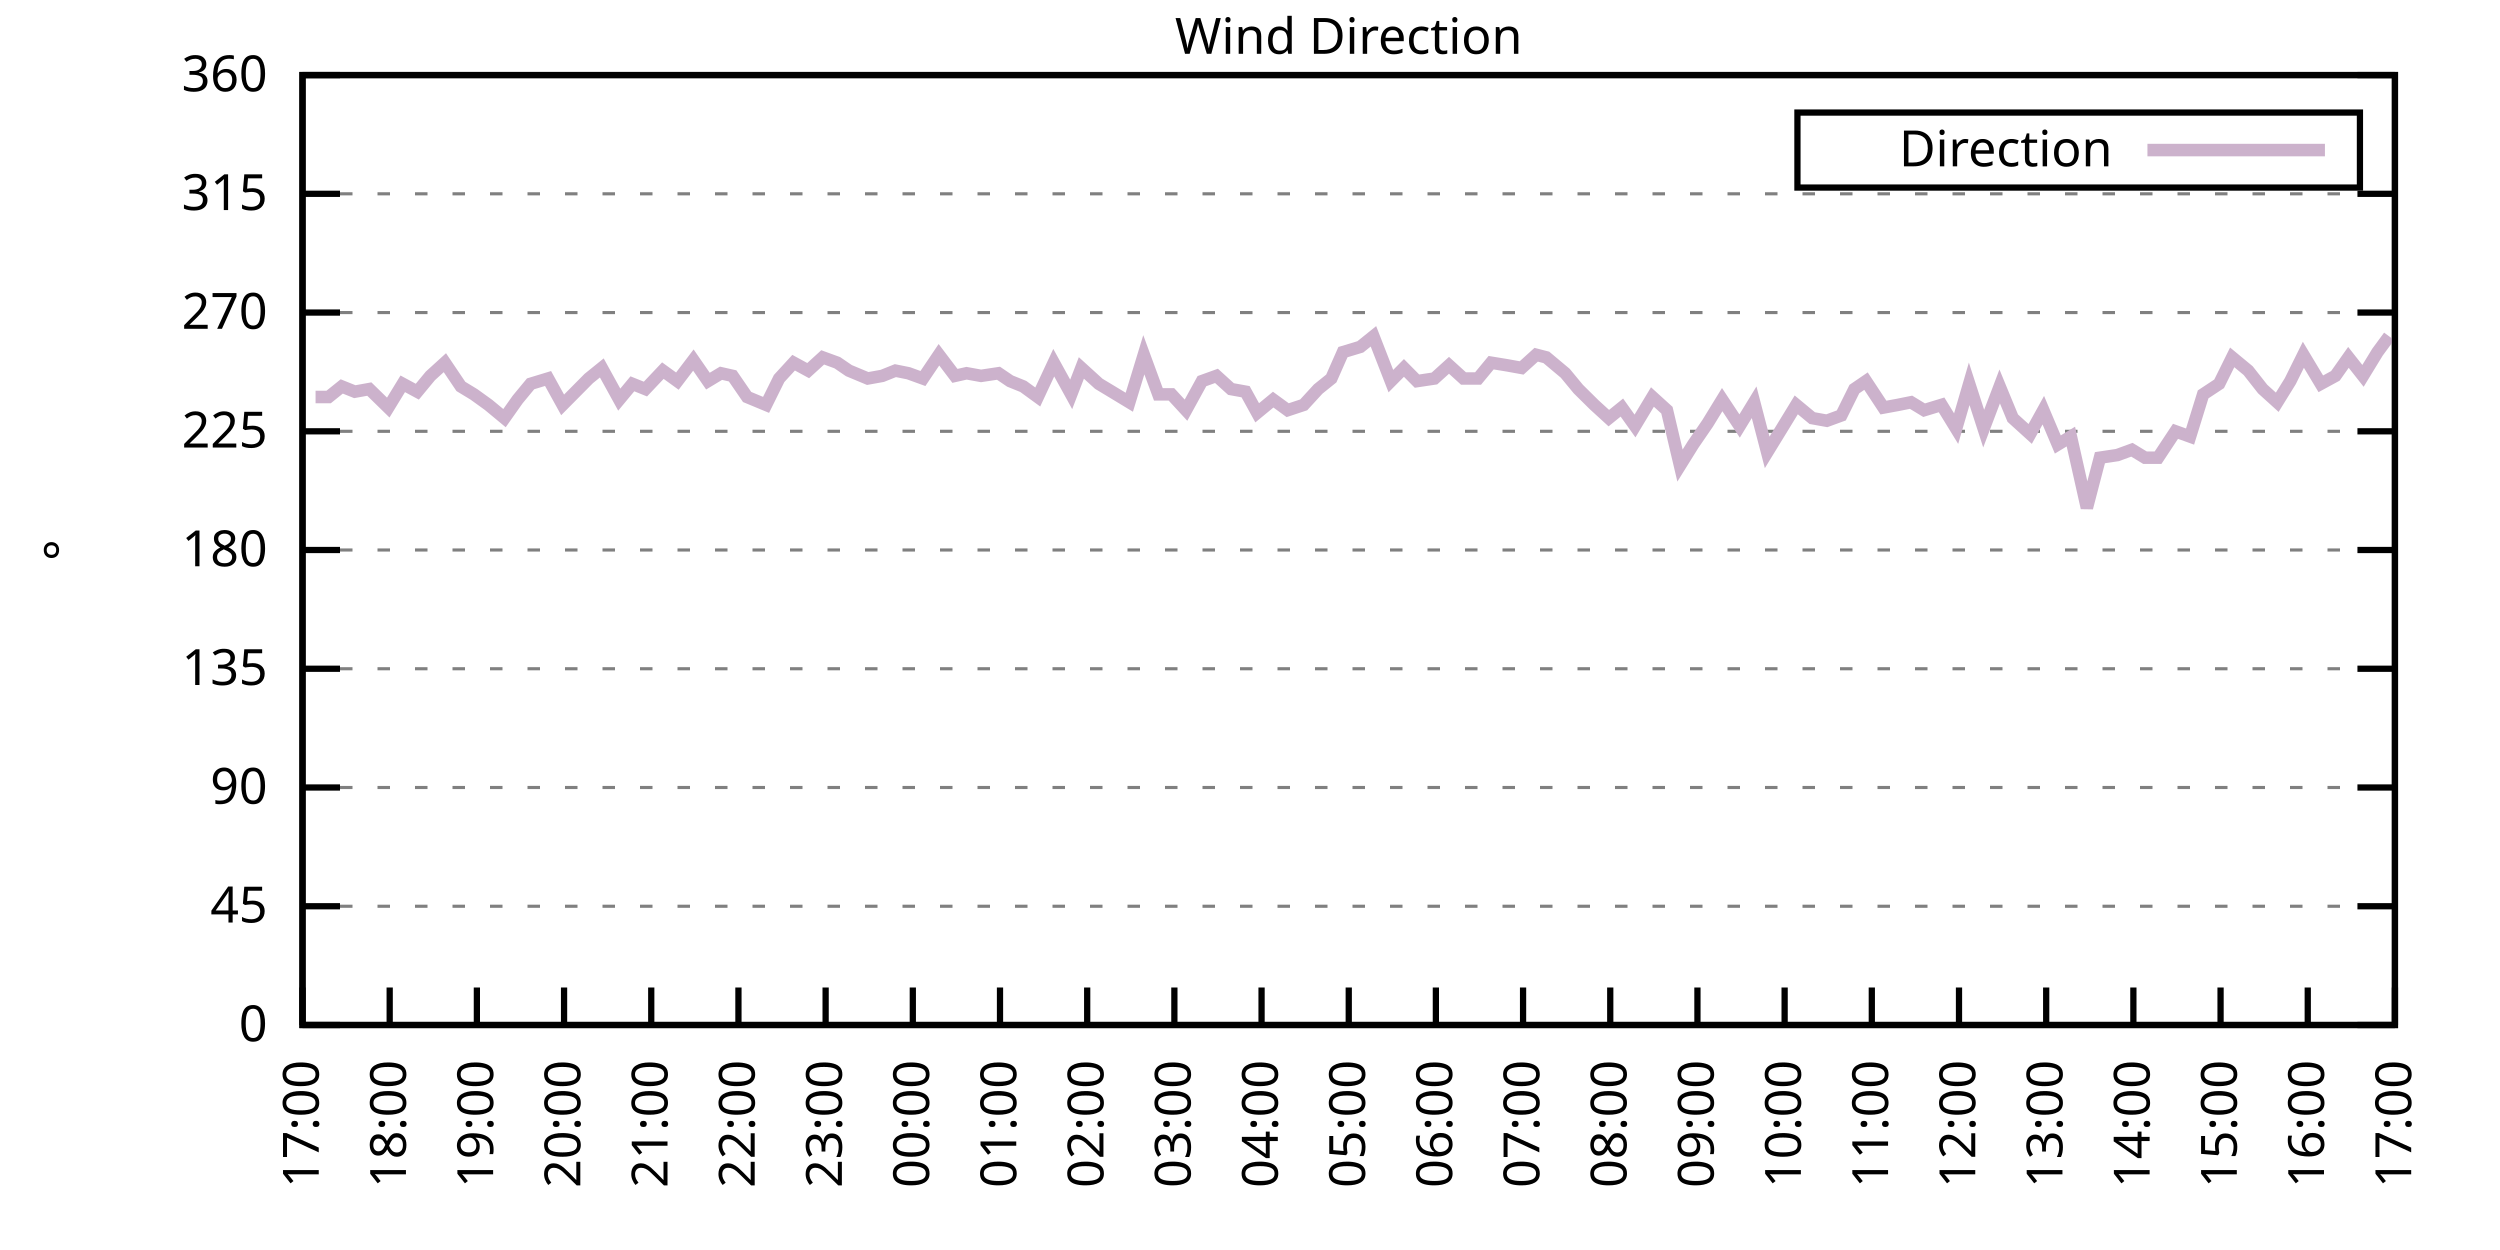
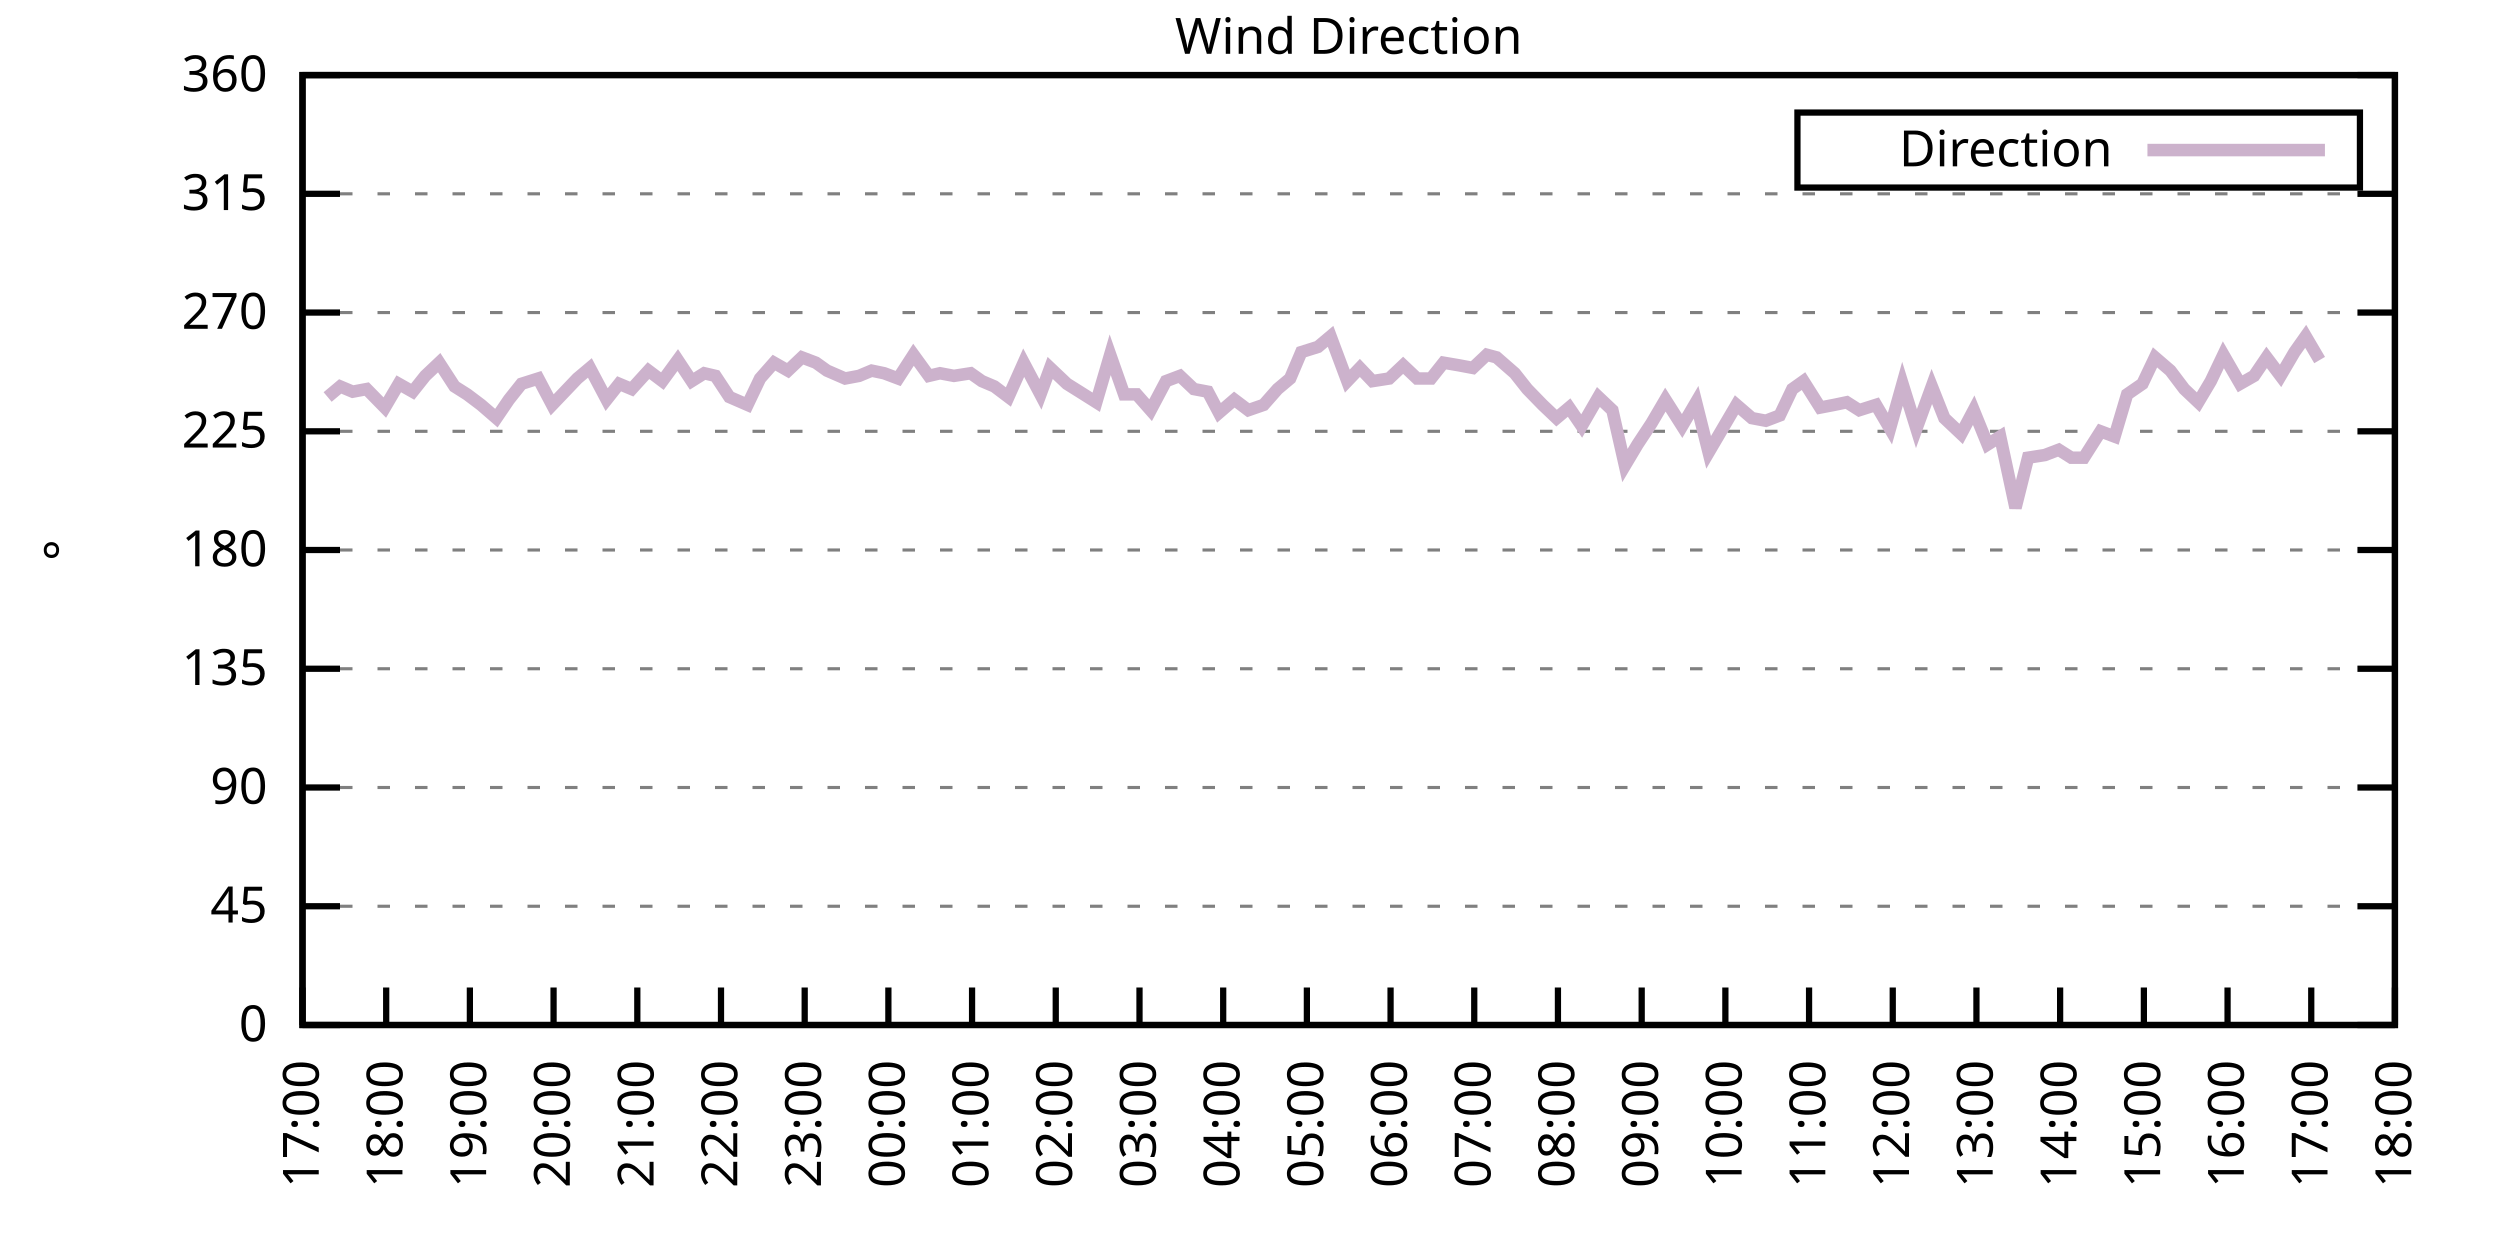
<svg xmlns="http://www.w3.org/2000/svg" xmlns:xlink="http://www.w3.org/1999/xlink" width="400" height="200" viewBox="0 0 400 200">
  <g id="gnuplot_canvas">
    <rect x="0" y="0" width="400" height="200" fill="none" />
    <defs>
      <circle id="gpDot" r="0.5" stroke-width="0.5" stroke="currentColor" />
      <path id="gpPt0" stroke-width="0.333" stroke="currentColor" d="M-1,0 h2 M0,-1 v2" />
      <path id="gpPt1" stroke-width="0.333" stroke="currentColor" d="M-1,-1 L1,1 M1,-1 L-1,1" />
      <path id="gpPt2" stroke-width="0.333" stroke="currentColor" d="M-1,0 L1,0 M0,-1 L0,1 M-1,-1 L1,1 M-1,1 L1,-1" />
      <rect id="gpPt3" stroke-width="0.333" stroke="currentColor" x="-1" y="-1" width="2" height="2" />
      <rect id="gpPt4" stroke-width="0.333" stroke="currentColor" fill="currentColor" x="-1" y="-1" width="2" height="2" />
      <circle id="gpPt5" stroke-width="0.333" stroke="currentColor" cx="0" cy="0" r="1" />
      <use xlink:href="#gpPt5" id="gpPt6" fill="currentColor" stroke="none" />
      <path id="gpPt7" stroke-width="0.333" stroke="currentColor" d="M0,-1.33 L-1.33,0.67 L1.33,0.67 z" />
      <use xlink:href="#gpPt7" id="gpPt8" fill="currentColor" stroke="none" />
      <use xlink:href="#gpPt7" id="gpPt9" stroke="currentColor" transform="rotate(180)" />
      <use xlink:href="#gpPt9" id="gpPt10" fill="currentColor" stroke="none" />
      <use xlink:href="#gpPt3" id="gpPt11" stroke="currentColor" transform="rotate(45)" />
      <use xlink:href="#gpPt11" id="gpPt12" fill="currentColor" stroke="none" />
      <path id="gpPt13" stroke-width="0.333" stroke="currentColor" d="M0,1.330 L1.265,0.411 L0.782,-1.067 L-0.782,-1.076 L-1.265,0.411 z" />
      <use xlink:href="#gpPt13" id="gpPt14" fill="currentColor" stroke="none" />
      <filter id="textbox" filterUnits="objectBoundingBox" x="0" y="0" height="1" width="1">
        <feFlood flood-color="white" flood-opacity="1" result="bgnd" />
        <feComposite in="SourceGraphic" in2="bgnd" operator="atop" />
      </filter>
      <filter id="greybox" filterUnits="objectBoundingBox" x="0" y="0" height="1" width="1">
        <feFlood flood-color="lightgrey" flood-opacity="1" result="grey" />
        <feComposite in="SourceGraphic" in2="grey" operator="atop" />
      </filter>
    </defs>
    <g fill="none" color="white" stroke="currentColor" stroke-width="1.00" stroke-linecap="butt" stroke-linejoin="miter">
</g>
    <g fill="none" color="black" stroke="currentColor" stroke-width="1.00" stroke-linecap="butt" stroke-linejoin="miter">
      <g stroke="none" shape-rendering="crispEdges">
        <polygon fill="rgb(255, 255, 255)" points="48.40,164.00 383.18,164.00 383.18,12.02 48.40,12.02 " />
      </g>
    </g>
    <g fill="none" color="black" stroke="currentColor" stroke-width="1.00" stroke-linecap="butt" stroke-linejoin="miter">
</g>
    <g fill="none" color="black" stroke="black" stroke-width="0.50" stroke-linecap="butt" stroke-linejoin="miter">
</g>
    <g fill="none" color="gray" stroke="currentColor" stroke-width="0.50" stroke-linecap="butt" stroke-linejoin="miter">
      <path stroke="gray" stroke-dasharray="2,4" class="gridline" d="M48.40,164.00 L383.19,164.00  " />
    </g>
    <g fill="none" color="gray" stroke="gray" stroke-width="1.00" stroke-linecap="butt" stroke-linejoin="miter">
</g>
    <g fill="none" color="black" stroke="currentColor" stroke-width="1.00" stroke-linecap="butt" stroke-linejoin="miter">
      <path stroke="black" d="M48.40,164.00 L54.40,164.00 M383.19,164.00 L377.19,164.00  " />
      <g transform="translate(42.80,166.60)" stroke="none" fill="black" font-family="Sans" font-size="8.00" text-anchor="end">
        <text>
          <tspan font-family="Sans"> 0</tspan>
        </text>
      </g>
    </g>
    <g fill="none" color="black" stroke="currentColor" stroke-width="1.00" stroke-linecap="butt" stroke-linejoin="miter">
</g>
    <g fill="none" color="black" stroke="black" stroke-width="0.50" stroke-linecap="butt" stroke-linejoin="miter">
</g>
    <g fill="none" color="gray" stroke="currentColor" stroke-width="0.50" stroke-linecap="butt" stroke-linejoin="miter">
      <path stroke="gray" stroke-dasharray="2,4" class="gridline" d="M48.40,145.00 L383.19,145.00  " />
    </g>
    <g fill="none" color="gray" stroke="gray" stroke-width="1.00" stroke-linecap="butt" stroke-linejoin="miter">
</g>
    <g fill="none" color="black" stroke="currentColor" stroke-width="1.00" stroke-linecap="butt" stroke-linejoin="miter">
      <path stroke="black" d="M48.40,145.00 L54.40,145.00 M383.19,145.00 L377.19,145.00  " />
      <g transform="translate(42.80,147.60)" stroke="none" fill="black" font-family="Sans" font-size="8.00" text-anchor="end">
        <text>
          <tspan font-family="Sans"> 45</tspan>
        </text>
      </g>
    </g>
    <g fill="none" color="black" stroke="currentColor" stroke-width="1.00" stroke-linecap="butt" stroke-linejoin="miter">
</g>
    <g fill="none" color="black" stroke="black" stroke-width="0.50" stroke-linecap="butt" stroke-linejoin="miter">
</g>
    <g fill="none" color="gray" stroke="currentColor" stroke-width="0.50" stroke-linecap="butt" stroke-linejoin="miter">
      <path stroke="gray" stroke-dasharray="2,4" class="gridline" d="M48.40,126.00 L383.19,126.00  " />
    </g>
    <g fill="none" color="gray" stroke="gray" stroke-width="1.00" stroke-linecap="butt" stroke-linejoin="miter">
</g>
    <g fill="none" color="black" stroke="currentColor" stroke-width="1.00" stroke-linecap="butt" stroke-linejoin="miter">
      <path stroke="black" d="M48.40,126.00 L54.40,126.00 M383.19,126.00 L377.19,126.00  " />
      <g transform="translate(42.80,128.60)" stroke="none" fill="black" font-family="Sans" font-size="8.00" text-anchor="end">
        <text>
          <tspan font-family="Sans"> 90</tspan>
        </text>
      </g>
    </g>
    <g fill="none" color="black" stroke="currentColor" stroke-width="1.00" stroke-linecap="butt" stroke-linejoin="miter">
</g>
    <g fill="none" color="black" stroke="black" stroke-width="0.50" stroke-linecap="butt" stroke-linejoin="miter">
</g>
    <g fill="none" color="gray" stroke="currentColor" stroke-width="0.50" stroke-linecap="butt" stroke-linejoin="miter">
      <path stroke="gray" stroke-dasharray="2,4" class="gridline" d="M48.40,107.00 L383.19,107.00  " />
    </g>
    <g fill="none" color="gray" stroke="gray" stroke-width="1.00" stroke-linecap="butt" stroke-linejoin="miter">
</g>
    <g fill="none" color="black" stroke="currentColor" stroke-width="1.00" stroke-linecap="butt" stroke-linejoin="miter">
      <path stroke="black" d="M48.40,107.00 L54.40,107.00 M383.19,107.00 L377.19,107.00  " />
      <g transform="translate(42.80,109.60)" stroke="none" fill="black" font-family="Sans" font-size="8.00" text-anchor="end">
        <text>
          <tspan font-family="Sans"> 135</tspan>
        </text>
      </g>
    </g>
    <g fill="none" color="black" stroke="currentColor" stroke-width="1.00" stroke-linecap="butt" stroke-linejoin="miter">
</g>
    <g fill="none" color="black" stroke="black" stroke-width="0.50" stroke-linecap="butt" stroke-linejoin="miter">
</g>
    <g fill="none" color="gray" stroke="currentColor" stroke-width="0.50" stroke-linecap="butt" stroke-linejoin="miter">
      <path stroke="gray" stroke-dasharray="2,4" class="gridline" d="M48.40,88.00 L383.19,88.00  " />
    </g>
    <g fill="none" color="gray" stroke="gray" stroke-width="1.00" stroke-linecap="butt" stroke-linejoin="miter">
</g>
    <g fill="none" color="black" stroke="currentColor" stroke-width="1.00" stroke-linecap="butt" stroke-linejoin="miter">
      <path stroke="black" d="M48.40,88.00 L54.40,88.00 M383.19,88.00 L377.19,88.00  " />
      <g transform="translate(42.80,90.60)" stroke="none" fill="black" font-family="Sans" font-size="8.00" text-anchor="end">
        <text>
          <tspan font-family="Sans"> 180</tspan>
        </text>
      </g>
    </g>
    <g fill="none" color="black" stroke="currentColor" stroke-width="1.00" stroke-linecap="butt" stroke-linejoin="miter">
</g>
    <g fill="none" color="black" stroke="black" stroke-width="0.50" stroke-linecap="butt" stroke-linejoin="miter">
</g>
    <g fill="none" color="gray" stroke="currentColor" stroke-width="0.50" stroke-linecap="butt" stroke-linejoin="miter">
      <path stroke="gray" stroke-dasharray="2,4" class="gridline" d="M48.40,69.01 L383.19,69.01  " />
    </g>
    <g fill="none" color="gray" stroke="gray" stroke-width="1.00" stroke-linecap="butt" stroke-linejoin="miter">
</g>
    <g fill="none" color="black" stroke="currentColor" stroke-width="1.00" stroke-linecap="butt" stroke-linejoin="miter">
      <path stroke="black" d="M48.40,69.01 L54.40,69.01 M383.19,69.01 L377.19,69.01  " />
      <g transform="translate(42.80,71.61)" stroke="none" fill="black" font-family="Sans" font-size="8.00" text-anchor="end">
        <text>
          <tspan font-family="Sans"> 225</tspan>
        </text>
      </g>
    </g>
    <g fill="none" color="black" stroke="currentColor" stroke-width="1.00" stroke-linecap="butt" stroke-linejoin="miter">
</g>
    <g fill="none" color="black" stroke="black" stroke-width="0.50" stroke-linecap="butt" stroke-linejoin="miter">
</g>
    <g fill="none" color="gray" stroke="currentColor" stroke-width="0.50" stroke-linecap="butt" stroke-linejoin="miter">
      <path stroke="gray" stroke-dasharray="2,4" class="gridline" d="M48.40,50.01 L383.19,50.01  " />
    </g>
    <g fill="none" color="gray" stroke="gray" stroke-width="1.00" stroke-linecap="butt" stroke-linejoin="miter">
</g>
    <g fill="none" color="black" stroke="currentColor" stroke-width="1.00" stroke-linecap="butt" stroke-linejoin="miter">
      <path stroke="black" d="M48.40,50.01 L54.40,50.01 M383.19,50.01 L377.19,50.01  " />
      <g transform="translate(42.80,52.61)" stroke="none" fill="black" font-family="Sans" font-size="8.00" text-anchor="end">
        <text>
          <tspan font-family="Sans"> 270</tspan>
        </text>
      </g>
    </g>
    <g fill="none" color="black" stroke="currentColor" stroke-width="1.00" stroke-linecap="butt" stroke-linejoin="miter">
</g>
    <g fill="none" color="black" stroke="black" stroke-width="0.50" stroke-linecap="butt" stroke-linejoin="miter">
</g>
    <g fill="none" color="gray" stroke="currentColor" stroke-width="0.50" stroke-linecap="butt" stroke-linejoin="miter">
      <path stroke="gray" stroke-dasharray="2,4" class="gridline" d="M48.40,31.01 L383.19,31.01  " />
    </g>
    <g fill="none" color="gray" stroke="gray" stroke-width="1.00" stroke-linecap="butt" stroke-linejoin="miter">
</g>
    <g fill="none" color="black" stroke="currentColor" stroke-width="1.00" stroke-linecap="butt" stroke-linejoin="miter">
      <path stroke="black" d="M48.40,31.01 L54.40,31.01 M383.19,31.01 L377.19,31.01  " />
      <g transform="translate(42.80,33.61)" stroke="none" fill="black" font-family="Sans" font-size="8.00" text-anchor="end">
        <text>
          <tspan font-family="Sans"> 315</tspan>
        </text>
      </g>
    </g>
    <g fill="none" color="black" stroke="currentColor" stroke-width="1.00" stroke-linecap="butt" stroke-linejoin="miter">
</g>
    <g fill="none" color="black" stroke="black" stroke-width="0.50" stroke-linecap="butt" stroke-linejoin="miter">
</g>
    <g fill="none" color="gray" stroke="currentColor" stroke-width="0.50" stroke-linecap="butt" stroke-linejoin="miter">
      <path stroke="gray" stroke-dasharray="2,4" class="gridline" d="M48.40,12.01 L383.19,12.01  " />
    </g>
    <g fill="none" color="gray" stroke="gray" stroke-width="1.00" stroke-linecap="butt" stroke-linejoin="miter">
</g>
    <g fill="none" color="black" stroke="currentColor" stroke-width="1.00" stroke-linecap="butt" stroke-linejoin="miter">
      <path stroke="black" d="M48.40,12.01 L54.40,12.01 M383.19,12.01 L377.19,12.01  " />
      <g transform="translate(42.80,14.61)" stroke="none" fill="black" font-family="Sans" font-size="8.00" text-anchor="end">
        <text>
          <tspan font-family="Sans"> 360</tspan>
        </text>
      </g>
    </g>
    <g fill="none" color="black" stroke="currentColor" stroke-width="1.00" stroke-linecap="butt" stroke-linejoin="miter">
      <path stroke="black" d="M48.40,164.00 L48.40,158.00  " />
      <g transform="translate(51.00,169.60) rotate(270.00)" stroke="none" fill="black" font-family="Sans" font-size="8.00" text-anchor="end">
        <text>
          <tspan font-family="Sans">17:00</tspan>
        </text>
      </g>
    </g>
    <g fill="none" color="black" stroke="currentColor" stroke-width="1.00" stroke-linecap="butt" stroke-linejoin="miter">
-       <path stroke="black" d="M62.35,164.00 L62.35,158.00  " />
-       <g transform="translate(64.95,169.60) rotate(270.00)" stroke="none" fill="black" font-family="Sans" font-size="8.00" text-anchor="end">
+       <path stroke="black" d="M61.79,164.00 L61.79,158.00  " />
+       <g transform="translate(64.39,169.60) rotate(270.00)" stroke="none" fill="black" font-family="Sans" font-size="8.00" text-anchor="end">
        <text>
          <tspan font-family="Sans">18:00</tspan>
        </text>
      </g>
    </g>
    <g fill="none" color="black" stroke="currentColor" stroke-width="1.00" stroke-linecap="butt" stroke-linejoin="miter">
-       <path stroke="black" d="M76.30,164.00 L76.30,158.00  " />
-       <g transform="translate(78.90,169.60) rotate(270.00)" stroke="none" fill="black" font-family="Sans" font-size="8.00" text-anchor="end">
+       <path stroke="black" d="M75.18,164.00 L75.18,158.00  " />
+       <g transform="translate(77.78,169.60) rotate(270.00)" stroke="none" fill="black" font-family="Sans" font-size="8.00" text-anchor="end">
        <text>
          <tspan font-family="Sans">19:00</tspan>
        </text>
      </g>
    </g>
    <g fill="none" color="black" stroke="currentColor" stroke-width="1.00" stroke-linecap="butt" stroke-linejoin="miter">
-       <path stroke="black" d="M90.25,164.00 L90.25,158.00  " />
-       <g transform="translate(92.85,169.60) rotate(270.00)" stroke="none" fill="black" font-family="Sans" font-size="8.00" text-anchor="end">
+       <path stroke="black" d="M88.57,164.00 L88.57,158.00  " />
+       <g transform="translate(91.17,169.60) rotate(270.00)" stroke="none" fill="black" font-family="Sans" font-size="8.00" text-anchor="end">
        <text>
          <tspan font-family="Sans">20:00</tspan>
        </text>
      </g>
    </g>
    <g fill="none" color="black" stroke="currentColor" stroke-width="1.00" stroke-linecap="butt" stroke-linejoin="miter">
-       <path stroke="black" d="M104.20,164.00 L104.20,158.00  " />
-       <g transform="translate(106.80,169.60) rotate(270.00)" stroke="none" fill="black" font-family="Sans" font-size="8.00" text-anchor="end">
+       <path stroke="black" d="M101.97,164.00 L101.97,158.00  " />
+       <g transform="translate(104.57,169.60) rotate(270.00)" stroke="none" fill="black" font-family="Sans" font-size="8.00" text-anchor="end">
        <text>
          <tspan font-family="Sans">21:00</tspan>
        </text>
      </g>
    </g>
    <g fill="none" color="black" stroke="currentColor" stroke-width="1.00" stroke-linecap="butt" stroke-linejoin="miter">
-       <path stroke="black" d="M118.15,164.00 L118.15,158.00  " />
-       <g transform="translate(120.75,169.60) rotate(270.00)" stroke="none" fill="black" font-family="Sans" font-size="8.00" text-anchor="end">
+       <path stroke="black" d="M115.36,164.00 L115.36,158.00  " />
+       <g transform="translate(117.96,169.60) rotate(270.00)" stroke="none" fill="black" font-family="Sans" font-size="8.00" text-anchor="end">
        <text>
          <tspan font-family="Sans">22:00</tspan>
        </text>
      </g>
    </g>
    <g fill="none" color="black" stroke="currentColor" stroke-width="1.00" stroke-linecap="butt" stroke-linejoin="miter">
-       <path stroke="black" d="M132.10,164.00 L132.10,158.00  " />
-       <g transform="translate(134.70,169.60) rotate(270.00)" stroke="none" fill="black" font-family="Sans" font-size="8.00" text-anchor="end">
+       <path stroke="black" d="M128.75,164.00 L128.75,158.00  " />
+       <g transform="translate(131.35,169.60) rotate(270.00)" stroke="none" fill="black" font-family="Sans" font-size="8.00" text-anchor="end">
        <text>
          <tspan font-family="Sans">23:00</tspan>
        </text>
      </g>
    </g>
    <g fill="none" color="black" stroke="currentColor" stroke-width="1.00" stroke-linecap="butt" stroke-linejoin="miter">
-       <path stroke="black" d="M146.05,164.00 L146.05,158.00  " />
-       <g transform="translate(148.65,169.60) rotate(270.00)" stroke="none" fill="black" font-family="Sans" font-size="8.00" text-anchor="end">
+       <path stroke="black" d="M142.14,164.00 L142.14,158.00  " />
+       <g transform="translate(144.74,169.60) rotate(270.00)" stroke="none" fill="black" font-family="Sans" font-size="8.00" text-anchor="end">
        <text>
          <tspan font-family="Sans">00:00</tspan>
        </text>
      </g>
    </g>
    <g fill="none" color="black" stroke="currentColor" stroke-width="1.00" stroke-linecap="butt" stroke-linejoin="miter">
-       <path stroke="black" d="M160.00,164.00 L160.00,158.00  " />
-       <g transform="translate(162.60,169.60) rotate(270.00)" stroke="none" fill="black" font-family="Sans" font-size="8.00" text-anchor="end">
+       <path stroke="black" d="M155.53,164.00 L155.53,158.00  " />
+       <g transform="translate(158.13,169.60) rotate(270.00)" stroke="none" fill="black" font-family="Sans" font-size="8.00" text-anchor="end">
        <text>
          <tspan font-family="Sans">01:00</tspan>
        </text>
      </g>
    </g>
    <g fill="none" color="black" stroke="currentColor" stroke-width="1.00" stroke-linecap="butt" stroke-linejoin="miter">
-       <path stroke="black" d="M173.95,164.00 L173.95,158.00  " />
-       <g transform="translate(176.55,169.60) rotate(270.00)" stroke="none" fill="black" font-family="Sans" font-size="8.00" text-anchor="end">
+       <path stroke="black" d="M168.92,164.00 L168.92,158.00  " />
+       <g transform="translate(171.52,169.60) rotate(270.00)" stroke="none" fill="black" font-family="Sans" font-size="8.00" text-anchor="end">
        <text>
          <tspan font-family="Sans">02:00</tspan>
        </text>
      </g>
    </g>
    <g fill="none" color="black" stroke="currentColor" stroke-width="1.00" stroke-linecap="butt" stroke-linejoin="miter">
-       <path stroke="black" d="M187.90,164.00 L187.90,158.00  " />
-       <g transform="translate(190.50,169.60) rotate(270.00)" stroke="none" fill="black" font-family="Sans" font-size="8.00" text-anchor="end">
+       <path stroke="black" d="M182.32,164.00 L182.32,158.00  " />
+       <g transform="translate(184.92,169.60) rotate(270.00)" stroke="none" fill="black" font-family="Sans" font-size="8.00" text-anchor="end">
        <text>
          <tspan font-family="Sans">03:00</tspan>
        </text>
      </g>
    </g>
    <g fill="none" color="black" stroke="currentColor" stroke-width="1.00" stroke-linecap="butt" stroke-linejoin="miter">
-       <path stroke="black" d="M201.85,164.00 L201.85,158.00  " />
-       <g transform="translate(204.45,169.60) rotate(270.00)" stroke="none" fill="black" font-family="Sans" font-size="8.00" text-anchor="end">
+       <path stroke="black" d="M195.71,164.00 L195.71,158.00  " />
+       <g transform="translate(198.31,169.60) rotate(270.00)" stroke="none" fill="black" font-family="Sans" font-size="8.00" text-anchor="end">
        <text>
          <tspan font-family="Sans">04:00</tspan>
        </text>
      </g>
    </g>
    <g fill="none" color="black" stroke="currentColor" stroke-width="1.00" stroke-linecap="butt" stroke-linejoin="miter">
-       <path stroke="black" d="M215.80,164.00 L215.80,158.00  " />
-       <g transform="translate(218.40,169.60) rotate(270.00)" stroke="none" fill="black" font-family="Sans" font-size="8.00" text-anchor="end">
+       <path stroke="black" d="M209.10,164.00 L209.10,158.00  " />
+       <g transform="translate(211.70,169.60) rotate(270.00)" stroke="none" fill="black" font-family="Sans" font-size="8.00" text-anchor="end">
        <text>
          <tspan font-family="Sans">05:00</tspan>
        </text>
      </g>
    </g>
    <g fill="none" color="black" stroke="currentColor" stroke-width="1.00" stroke-linecap="butt" stroke-linejoin="miter">
-       <path stroke="black" d="M229.74,164.00 L229.74,158.00  " />
-       <g transform="translate(232.34,169.60) rotate(270.00)" stroke="none" fill="black" font-family="Sans" font-size="8.00" text-anchor="end">
+       <path stroke="black" d="M222.49,164.00 L222.49,158.00  " />
+       <g transform="translate(225.09,169.60) rotate(270.00)" stroke="none" fill="black" font-family="Sans" font-size="8.00" text-anchor="end">
        <text>
          <tspan font-family="Sans">06:00</tspan>
        </text>
      </g>
    </g>
    <g fill="none" color="black" stroke="currentColor" stroke-width="1.00" stroke-linecap="butt" stroke-linejoin="miter">
-       <path stroke="black" d="M243.69,164.00 L243.69,158.00  " />
-       <g transform="translate(246.29,169.60) rotate(270.00)" stroke="none" fill="black" font-family="Sans" font-size="8.00" text-anchor="end">
+       <path stroke="black" d="M235.88,164.00 L235.88,158.00  " />
+       <g transform="translate(238.48,169.60) rotate(270.00)" stroke="none" fill="black" font-family="Sans" font-size="8.00" text-anchor="end">
        <text>
          <tspan font-family="Sans">07:00</tspan>
        </text>
      </g>
    </g>
    <g fill="none" color="black" stroke="currentColor" stroke-width="1.00" stroke-linecap="butt" stroke-linejoin="miter">
-       <path stroke="black" d="M257.64,164.00 L257.64,158.00  " />
-       <g transform="translate(260.24,169.60) rotate(270.00)" stroke="none" fill="black" font-family="Sans" font-size="8.00" text-anchor="end">
+       <path stroke="black" d="M249.27,164.00 L249.27,158.00  " />
+       <g transform="translate(251.87,169.60) rotate(270.00)" stroke="none" fill="black" font-family="Sans" font-size="8.00" text-anchor="end">
        <text>
          <tspan font-family="Sans">08:00</tspan>
        </text>
      </g>
    </g>
    <g fill="none" color="black" stroke="currentColor" stroke-width="1.00" stroke-linecap="butt" stroke-linejoin="miter">
-       <path stroke="black" d="M271.59,164.00 L271.59,158.00  " />
-       <g transform="translate(274.19,169.60) rotate(270.00)" stroke="none" fill="black" font-family="Sans" font-size="8.00" text-anchor="end">
+       <path stroke="black" d="M262.67,164.00 L262.67,158.00  " />
+       <g transform="translate(265.27,169.60) rotate(270.00)" stroke="none" fill="black" font-family="Sans" font-size="8.00" text-anchor="end">
        <text>
          <tspan font-family="Sans">09:00</tspan>
        </text>
      </g>
    </g>
    <g fill="none" color="black" stroke="currentColor" stroke-width="1.00" stroke-linecap="butt" stroke-linejoin="miter">
-       <path stroke="black" d="M285.54,164.00 L285.54,158.00  " />
-       <g transform="translate(288.14,169.60) rotate(270.00)" stroke="none" fill="black" font-family="Sans" font-size="8.00" text-anchor="end">
+       <path stroke="black" d="M276.06,164.00 L276.06,158.00  " />
+       <g transform="translate(278.66,169.60) rotate(270.00)" stroke="none" fill="black" font-family="Sans" font-size="8.00" text-anchor="end">
        <text>
          <tspan font-family="Sans">10:00</tspan>
        </text>
      </g>
    </g>
    <g fill="none" color="black" stroke="currentColor" stroke-width="1.00" stroke-linecap="butt" stroke-linejoin="miter">
-       <path stroke="black" d="M299.49,164.00 L299.49,158.00  " />
-       <g transform="translate(302.09,169.60) rotate(270.00)" stroke="none" fill="black" font-family="Sans" font-size="8.00" text-anchor="end">
+       <path stroke="black" d="M289.45,164.00 L289.45,158.00  " />
+       <g transform="translate(292.05,169.60) rotate(270.00)" stroke="none" fill="black" font-family="Sans" font-size="8.00" text-anchor="end">
        <text>
          <tspan font-family="Sans">11:00</tspan>
        </text>
      </g>
    </g>
    <g fill="none" color="black" stroke="currentColor" stroke-width="1.00" stroke-linecap="butt" stroke-linejoin="miter">
-       <path stroke="black" d="M313.44,164.00 L313.44,158.00  " />
-       <g transform="translate(316.04,169.60) rotate(270.00)" stroke="none" fill="black" font-family="Sans" font-size="8.00" text-anchor="end">
+       <path stroke="black" d="M302.84,164.00 L302.84,158.00  " />
+       <g transform="translate(305.44,169.60) rotate(270.00)" stroke="none" fill="black" font-family="Sans" font-size="8.00" text-anchor="end">
        <text>
          <tspan font-family="Sans">12:00</tspan>
        </text>
      </g>
    </g>
    <g fill="none" color="black" stroke="currentColor" stroke-width="1.00" stroke-linecap="butt" stroke-linejoin="miter">
-       <path stroke="black" d="M327.39,164.00 L327.39,158.00  " />
-       <g transform="translate(329.99,169.60) rotate(270.00)" stroke="none" fill="black" font-family="Sans" font-size="8.00" text-anchor="end">
+       <path stroke="black" d="M316.23,164.00 L316.23,158.00  " />
+       <g transform="translate(318.83,169.60) rotate(270.00)" stroke="none" fill="black" font-family="Sans" font-size="8.00" text-anchor="end">
        <text>
          <tspan font-family="Sans">13:00</tspan>
        </text>
      </g>
    </g>
    <g fill="none" color="black" stroke="currentColor" stroke-width="1.00" stroke-linecap="butt" stroke-linejoin="miter">
-       <path stroke="black" d="M341.34,164.00 L341.34,158.00  " />
-       <g transform="translate(343.94,169.60) rotate(270.00)" stroke="none" fill="black" font-family="Sans" font-size="8.00" text-anchor="end">
+       <path stroke="black" d="M329.62,164.00 L329.62,158.00  " />
+       <g transform="translate(332.22,169.60) rotate(270.00)" stroke="none" fill="black" font-family="Sans" font-size="8.00" text-anchor="end">
        <text>
          <tspan font-family="Sans">14:00</tspan>
        </text>
      </g>
    </g>
    <g fill="none" color="black" stroke="currentColor" stroke-width="1.00" stroke-linecap="butt" stroke-linejoin="miter">
-       <path stroke="black" d="M355.29,164.00 L355.29,158.00  " />
-       <g transform="translate(357.89,169.60) rotate(270.00)" stroke="none" fill="black" font-family="Sans" font-size="8.00" text-anchor="end">
+       <path stroke="black" d="M343.02,164.00 L343.02,158.00  " />
+       <g transform="translate(345.62,169.60) rotate(270.00)" stroke="none" fill="black" font-family="Sans" font-size="8.00" text-anchor="end">
        <text>
          <tspan font-family="Sans">15:00</tspan>
        </text>
      </g>
    </g>
    <g fill="none" color="black" stroke="currentColor" stroke-width="1.00" stroke-linecap="butt" stroke-linejoin="miter">
-       <path stroke="black" d="M369.24,164.00 L369.24,158.00  " />
-       <g transform="translate(371.84,169.60) rotate(270.00)" stroke="none" fill="black" font-family="Sans" font-size="8.00" text-anchor="end">
+       <path stroke="black" d="M356.41,164.00 L356.41,158.00  " />
+       <g transform="translate(359.01,169.60) rotate(270.00)" stroke="none" fill="black" font-family="Sans" font-size="8.00" text-anchor="end">
        <text>
          <tspan font-family="Sans">16:00</tspan>
+         </text>
+       </g>
+     </g>
+     <g fill="none" color="black" stroke="currentColor" stroke-width="1.00" stroke-linecap="butt" stroke-linejoin="miter">
+       <path stroke="black" d="M369.80,164.00 L369.80,158.00  " />
+       <g transform="translate(372.40,169.60) rotate(270.00)" stroke="none" fill="black" font-family="Sans" font-size="8.00" text-anchor="end">
+         <text>
+           <tspan font-family="Sans">17:00</tspan>
        </text>
      </g>
    </g>
    <g fill="none" color="black" stroke="currentColor" stroke-width="1.00" stroke-linecap="butt" stroke-linejoin="miter">
      <path stroke="black" d="M383.19,164.00 L383.19,158.00  " />
      <g transform="translate(385.79,169.60) rotate(270.00)" stroke="none" fill="black" font-family="Sans" font-size="8.00" text-anchor="end">
        <text>
-           <tspan font-family="Sans">17:00</tspan>
+           <tspan font-family="Sans">18:00</tspan>
        </text>
      </g>
    </g>
    <g fill="none" color="black" stroke="currentColor" stroke-width="1.00" stroke-linecap="butt" stroke-linejoin="miter">
</g>
    <g fill="none" color="black" stroke="currentColor" stroke-width="1.00" stroke-linecap="butt" stroke-linejoin="miter">
      <path stroke="black" d="M48.40,12.01 L48.40,164.00 L383.19,164.00 L383.19,12.01 L48.40,12.01 Z  " />
    </g>
    <g fill="none" color="black" stroke="currentColor" stroke-width="1.00" stroke-linecap="butt" stroke-linejoin="miter">
</g>
    <g fill="none" color="black" stroke="currentColor" stroke-width="1.00" stroke-linecap="butt" stroke-linejoin="miter">
      <path stroke="black" d="M287.59,30.01 L287.59,18.01 L377.59,18.01 L377.59,30.01 L287.59,30.01 Z  " />
    </g>
    <g id="Wind_direction_plot_1">
      <g fill="none" color="white" stroke="black" stroke-width="2.00" stroke-linecap="butt" stroke-linejoin="miter">
</g>
      <g fill="none" color="black" stroke="currentColor" stroke-width="2.00" stroke-linecap="butt" stroke-linejoin="miter">
        <g transform="translate(337.99,26.61)" stroke="none" fill="black" font-family="Sans" font-size="8.00" text-anchor="end">
          <text>
            <tspan font-family="Sans">Direction</tspan>
          </text>
        </g>
      </g>
      <g fill="none" color="black" stroke="currentColor" stroke-width="2.00" stroke-linecap="butt" stroke-linejoin="miter">
-         <path stroke="rgb(204, 178, 204)" d="M343.59,24.01 L371.99,24.01 M50.49,63.52 L52.58,63.52 L54.68,61.83 L56.77,62.67 L59.09,62.25 L62.12,65.21   L64.44,61.41 L66.77,62.67 L68.86,60.14 L71.18,58.03 L73.74,61.83 L75.83,63.10 L78.16,64.78 L80.72,66.90   L82.81,63.94 L84.90,61.41 L87.69,60.56 L90.02,64.78 L92.11,62.67 L94.20,60.56 L96.29,58.87 L99.08,63.94   L101.18,61.41 L103.27,62.25 L106.06,59.30 L108.38,60.98 L110.94,57.61 L113.27,60.98 L115.36,59.72 L117.22,60.14   L119.54,63.52 L122.57,64.78 L124.66,60.56 L126.98,58.03 L129.31,59.30 L131.63,57.18 L133.96,58.03 L135.82,59.30   L138.84,60.56 L141.16,60.14 L143.26,59.30 L145.35,59.72 L147.67,60.56 L150.23,56.76 L152.79,60.14 L154.65,59.72   L156.97,60.14 L159.76,59.72 L161.62,60.98 L163.72,61.83 L166.04,63.52 L168.60,58.03 L171.39,63.10 L173.02,58.87   L175.81,61.41 L177.90,62.67 L180.69,64.36 L183.01,56.76 L185.34,63.10 L187.43,63.10 L189.76,65.63 L192.31,60.98   L194.64,60.14 L196.96,62.25 L199.29,62.67 L201.15,66.05 L203.71,63.94 L206.03,65.63 L208.59,64.78 L210.91,62.25   L213.01,60.56 L214.87,56.34 L217.65,55.50 L219.75,53.81 L222.54,60.98 L224.63,58.87 L226.72,60.98 L229.51,60.56   L231.84,58.45 L234.16,60.56 L236.49,60.56 L238.58,58.03 L241.14,58.45 L243.46,58.87 L245.79,56.76 L247.41,57.18   L250.44,59.72 L252.53,62.25 L255.09,64.78 L257.41,66.90 L259.50,65.21 L261.60,68.16 L264.39,63.52 L266.71,65.63   L268.80,74.49 L270.90,71.12 L273.22,67.74 L275.55,63.94 L278.34,68.16 L280.66,64.36 L282.75,72.38 L285.08,68.58   L287.40,64.78 L289.96,66.90 L292.29,67.32 L294.61,66.47 L296.70,62.25 L298.56,60.98 L301.35,65.21 L303.68,64.78   L305.77,64.36 L307.86,65.63 L310.65,64.78 L312.98,68.58 L315.07,61.41 L317.39,68.58 L319.95,61.83 L322.04,66.90   L324.83,69.43 L326.93,65.63 L329.25,71.12 L331.34,69.85 L333.90,81.25 L335.99,73.23 L338.78,72.81 L341.11,71.96   L343.20,73.23 L345.29,73.23 L348.08,69.01 L350.41,69.85 L352.50,63.10 L355.06,61.41 L357.15,57.18 L359.71,59.30   L362.03,62.25 L364.36,64.36 L366.45,60.98 L368.54,56.76 L371.33,61.41 L373.66,60.14 L375.75,57.18 L378.08,60.14   L380.40,56.34 L382.26,53.81  " />
+         <path stroke="rgb(204, 178, 204)" d="M343.59,24.01 L371.99,24.01 M52.42,63.52 L54.43,61.83 L56.43,62.67 L58.67,62.25 L61.57,65.21 L63.80,61.41   L66.03,62.67 L68.04,60.14 L70.27,58.03 L72.73,61.83 L74.74,63.10 L76.97,64.78 L79.42,66.90 L81.43,63.94   L83.44,61.41 L86.12,60.56 L88.35,64.78 L90.36,62.67 L92.37,60.56 L94.38,58.87 L97.06,63.94 L99.06,61.41   L101.07,62.25 L103.75,59.30 L105.98,60.98 L108.44,57.61 L110.67,60.98 L112.68,59.72 L114.47,60.14 L116.70,63.52   L119.60,64.78 L121.61,60.56 L123.84,58.03 L126.07,59.30 L128.30,57.18 L130.54,58.03 L132.32,59.30 L135.22,60.56   L137.45,60.14 L139.46,59.30 L141.47,59.72 L143.70,60.56 L146.16,56.76 L148.61,60.14 L150.40,59.72 L152.63,60.14   L155.31,59.72 L157.10,60.98 L159.10,61.83 L161.34,63.52 L163.79,58.03 L166.47,63.10 L168.03,58.87 L170.71,61.41   L172.72,62.67 L175.40,64.36 L177.63,56.76 L179.86,63.10 L181.87,63.10 L184.10,65.63 L186.56,60.98 L188.79,60.14   L191.02,62.25 L193.25,62.67 L195.04,66.05 L197.49,63.94 L199.73,65.63 L202.18,64.78 L204.41,62.25 L206.42,60.56   L208.21,56.34 L210.88,55.50 L212.89,53.81 L215.57,60.98 L217.58,58.87 L219.59,60.98 L222.27,60.56 L224.50,58.45   L226.73,60.56 L228.96,60.56 L230.97,58.03 L233.43,58.45 L235.66,58.87 L237.89,56.76 L239.45,57.18 L242.36,59.72   L244.36,62.25 L246.82,64.78 L249.05,66.90 L251.06,65.21 L253.07,68.16 L255.75,63.52 L257.98,65.63 L259.99,74.49   L262.00,71.12 L264.23,67.74 L266.46,63.94 L269.14,68.16 L271.37,64.36 L273.38,72.38 L275.61,68.58 L277.84,64.78   L280.30,66.90 L282.53,67.32 L284.76,66.47 L286.77,62.25 L288.56,60.98 L291.23,65.21 L293.47,64.78 L295.48,64.36   L297.48,65.63 L300.16,64.78 L302.39,68.58 L304.40,61.41 L306.63,68.58 L309.09,61.83 L311.10,66.90 L313.78,69.43   L315.79,65.63 L318.02,71.12 L320.03,69.85 L322.48,81.25 L324.49,73.23 L327.17,72.81 L329.40,71.96 L331.41,73.23   L333.42,73.23 L336.10,69.01 L338.33,69.85 L340.34,63.10 L342.79,61.41 L344.80,57.18 L347.26,59.30 L349.49,62.25   L351.72,64.36 L353.73,60.98 L355.74,56.76 L358.42,61.41 L360.65,60.14 L362.66,57.18 L364.89,60.14 L367.12,56.34   L368.91,53.81 L371.14,57.61  " />
      </g>
    </g>
    <g fill="none" color="black" stroke="currentColor" stroke-width="2.00" stroke-linecap="butt" stroke-linejoin="miter">
</g>
    <g fill="none" color="black" stroke="black" stroke-width="1.00" stroke-linecap="butt" stroke-linejoin="miter">
</g>
    <g fill="none" color="black" stroke="currentColor" stroke-width="1.00" stroke-linecap="butt" stroke-linejoin="miter">
      <path stroke="black" d="M48.40,12.01 L48.40,164.00 L383.19,164.00 L383.19,12.01 L48.40,12.01 Z  " />
      <g transform="translate(12.80,88.01) rotate(270.00)" stroke="none" fill="black" font-family="Sans" font-size="8.00" text-anchor="middle">
        <text>
          <tspan font-family="Sans">°</tspan>
        </text>
      </g>
    </g>
    <g fill="none" color="black" stroke="currentColor" stroke-width="1.00" stroke-linecap="butt" stroke-linejoin="miter">
</g>
    <g fill="none" color="black" stroke="currentColor" stroke-width="1.00" stroke-linecap="butt" stroke-linejoin="miter">
      <g transform="translate(215.79,8.61)" stroke="none" fill="black" font-family="Sans" font-size="8.00" text-anchor="middle">
        <text>
          <tspan font-family="Sans">Wind Direction</tspan>
        </text>
      </g>
    </g>
    <g fill="none" color="black" stroke="currentColor" stroke-width="1.00" stroke-linecap="butt" stroke-linejoin="miter">
</g>
  </g>
</svg>
